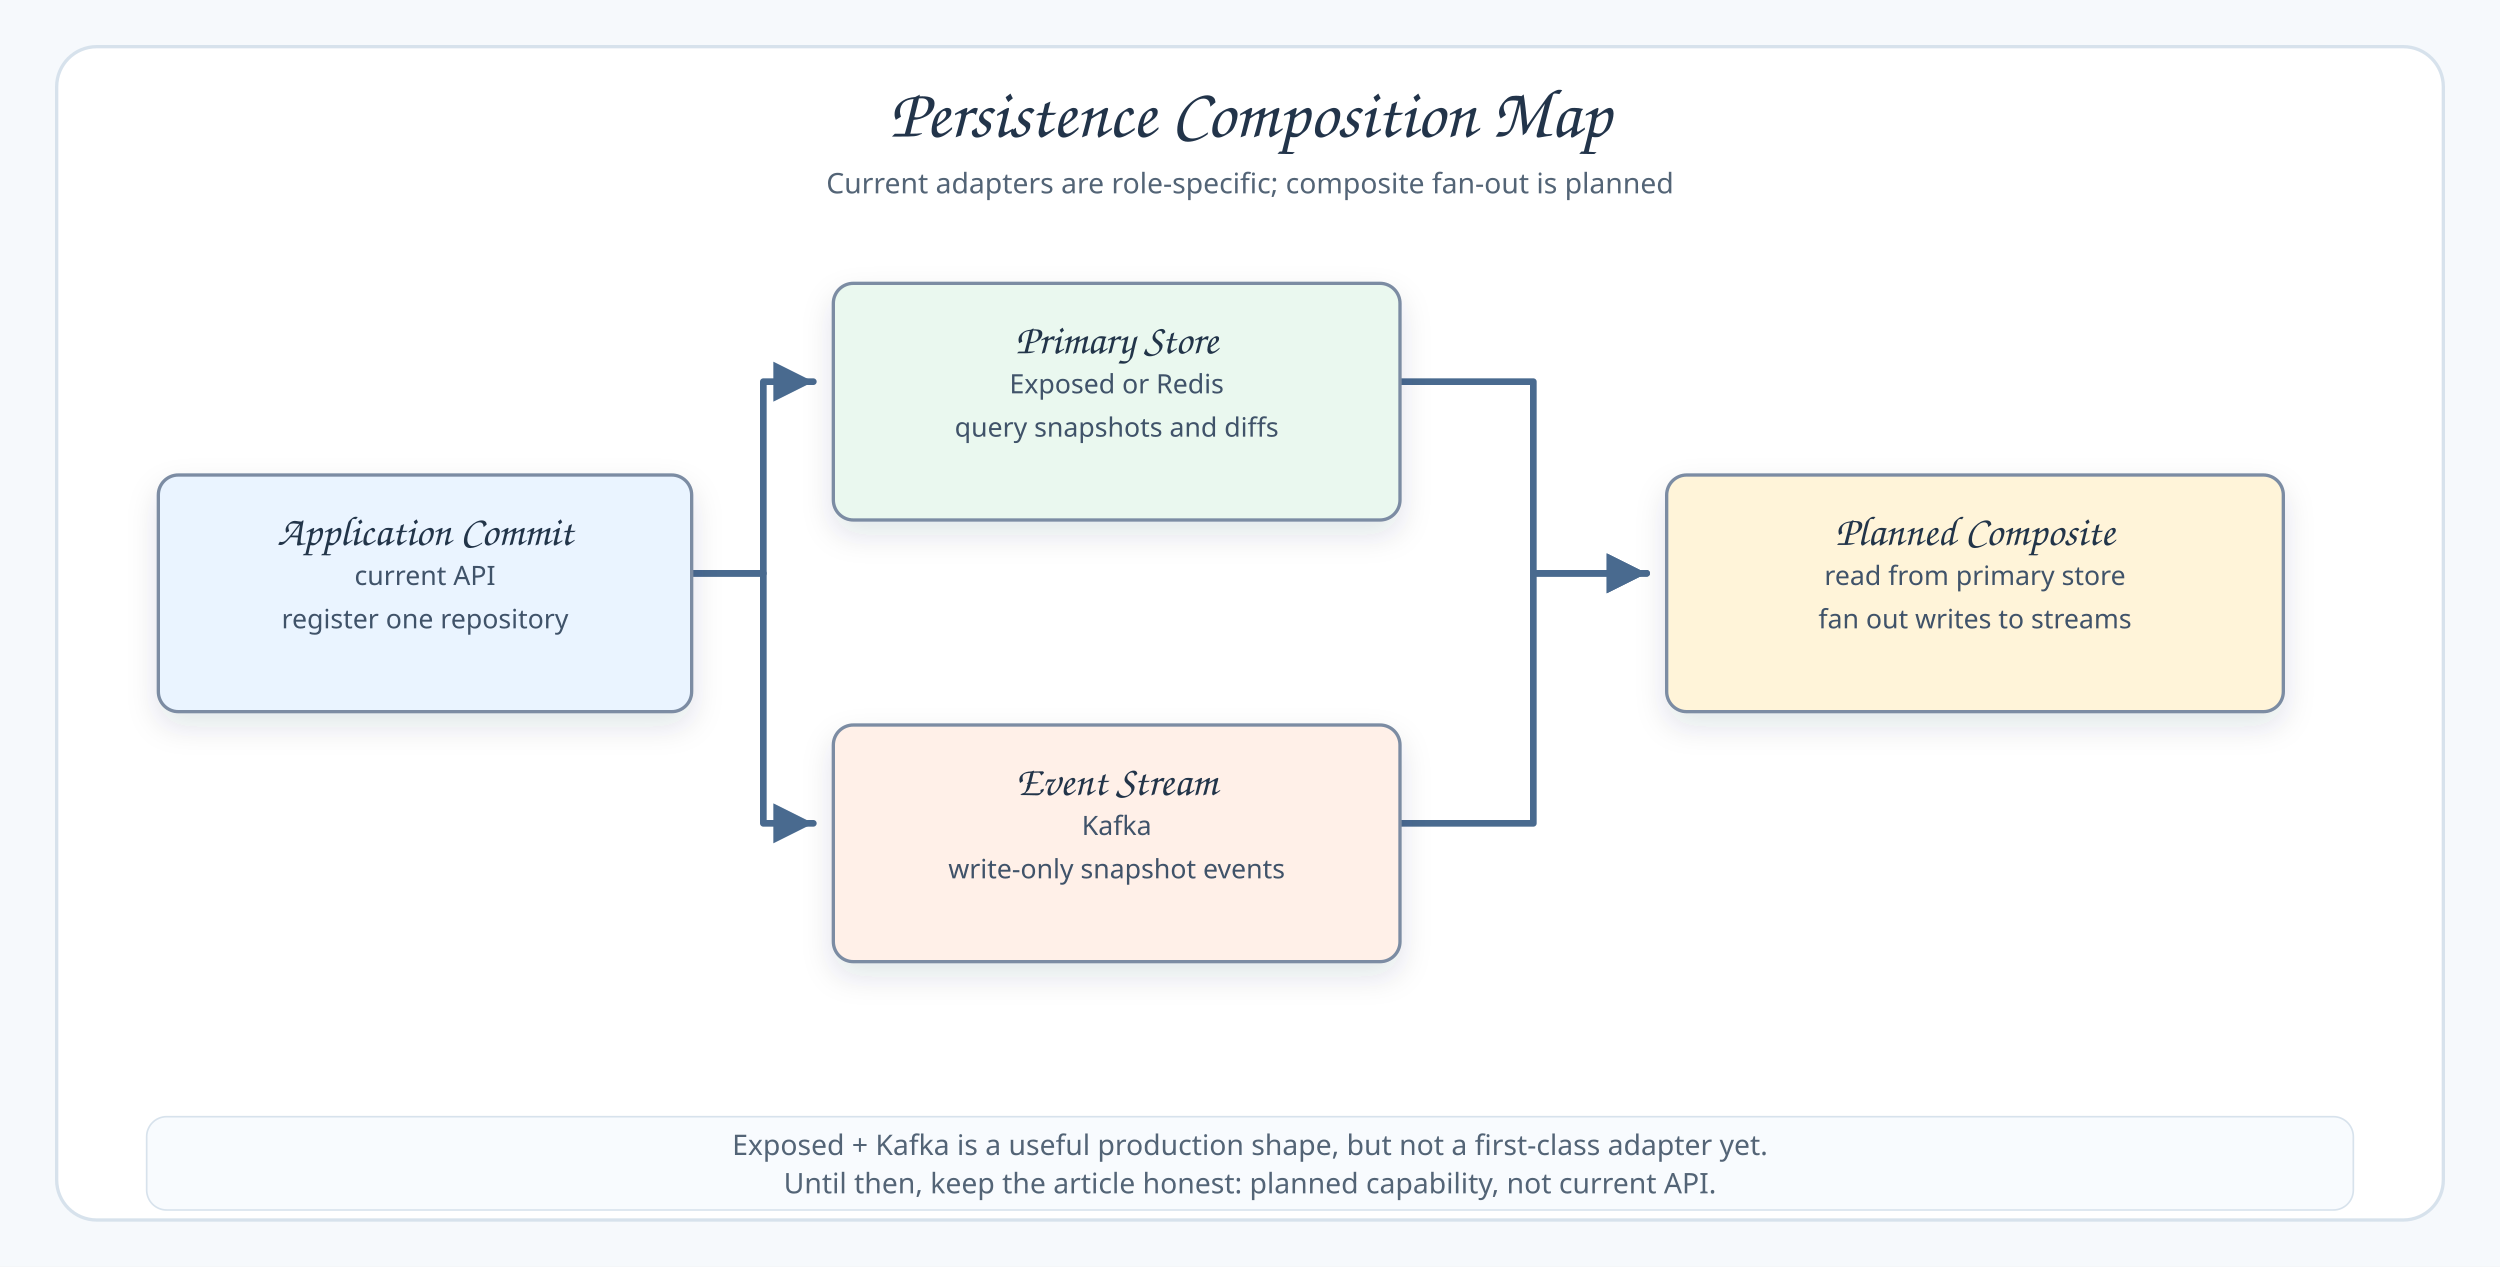
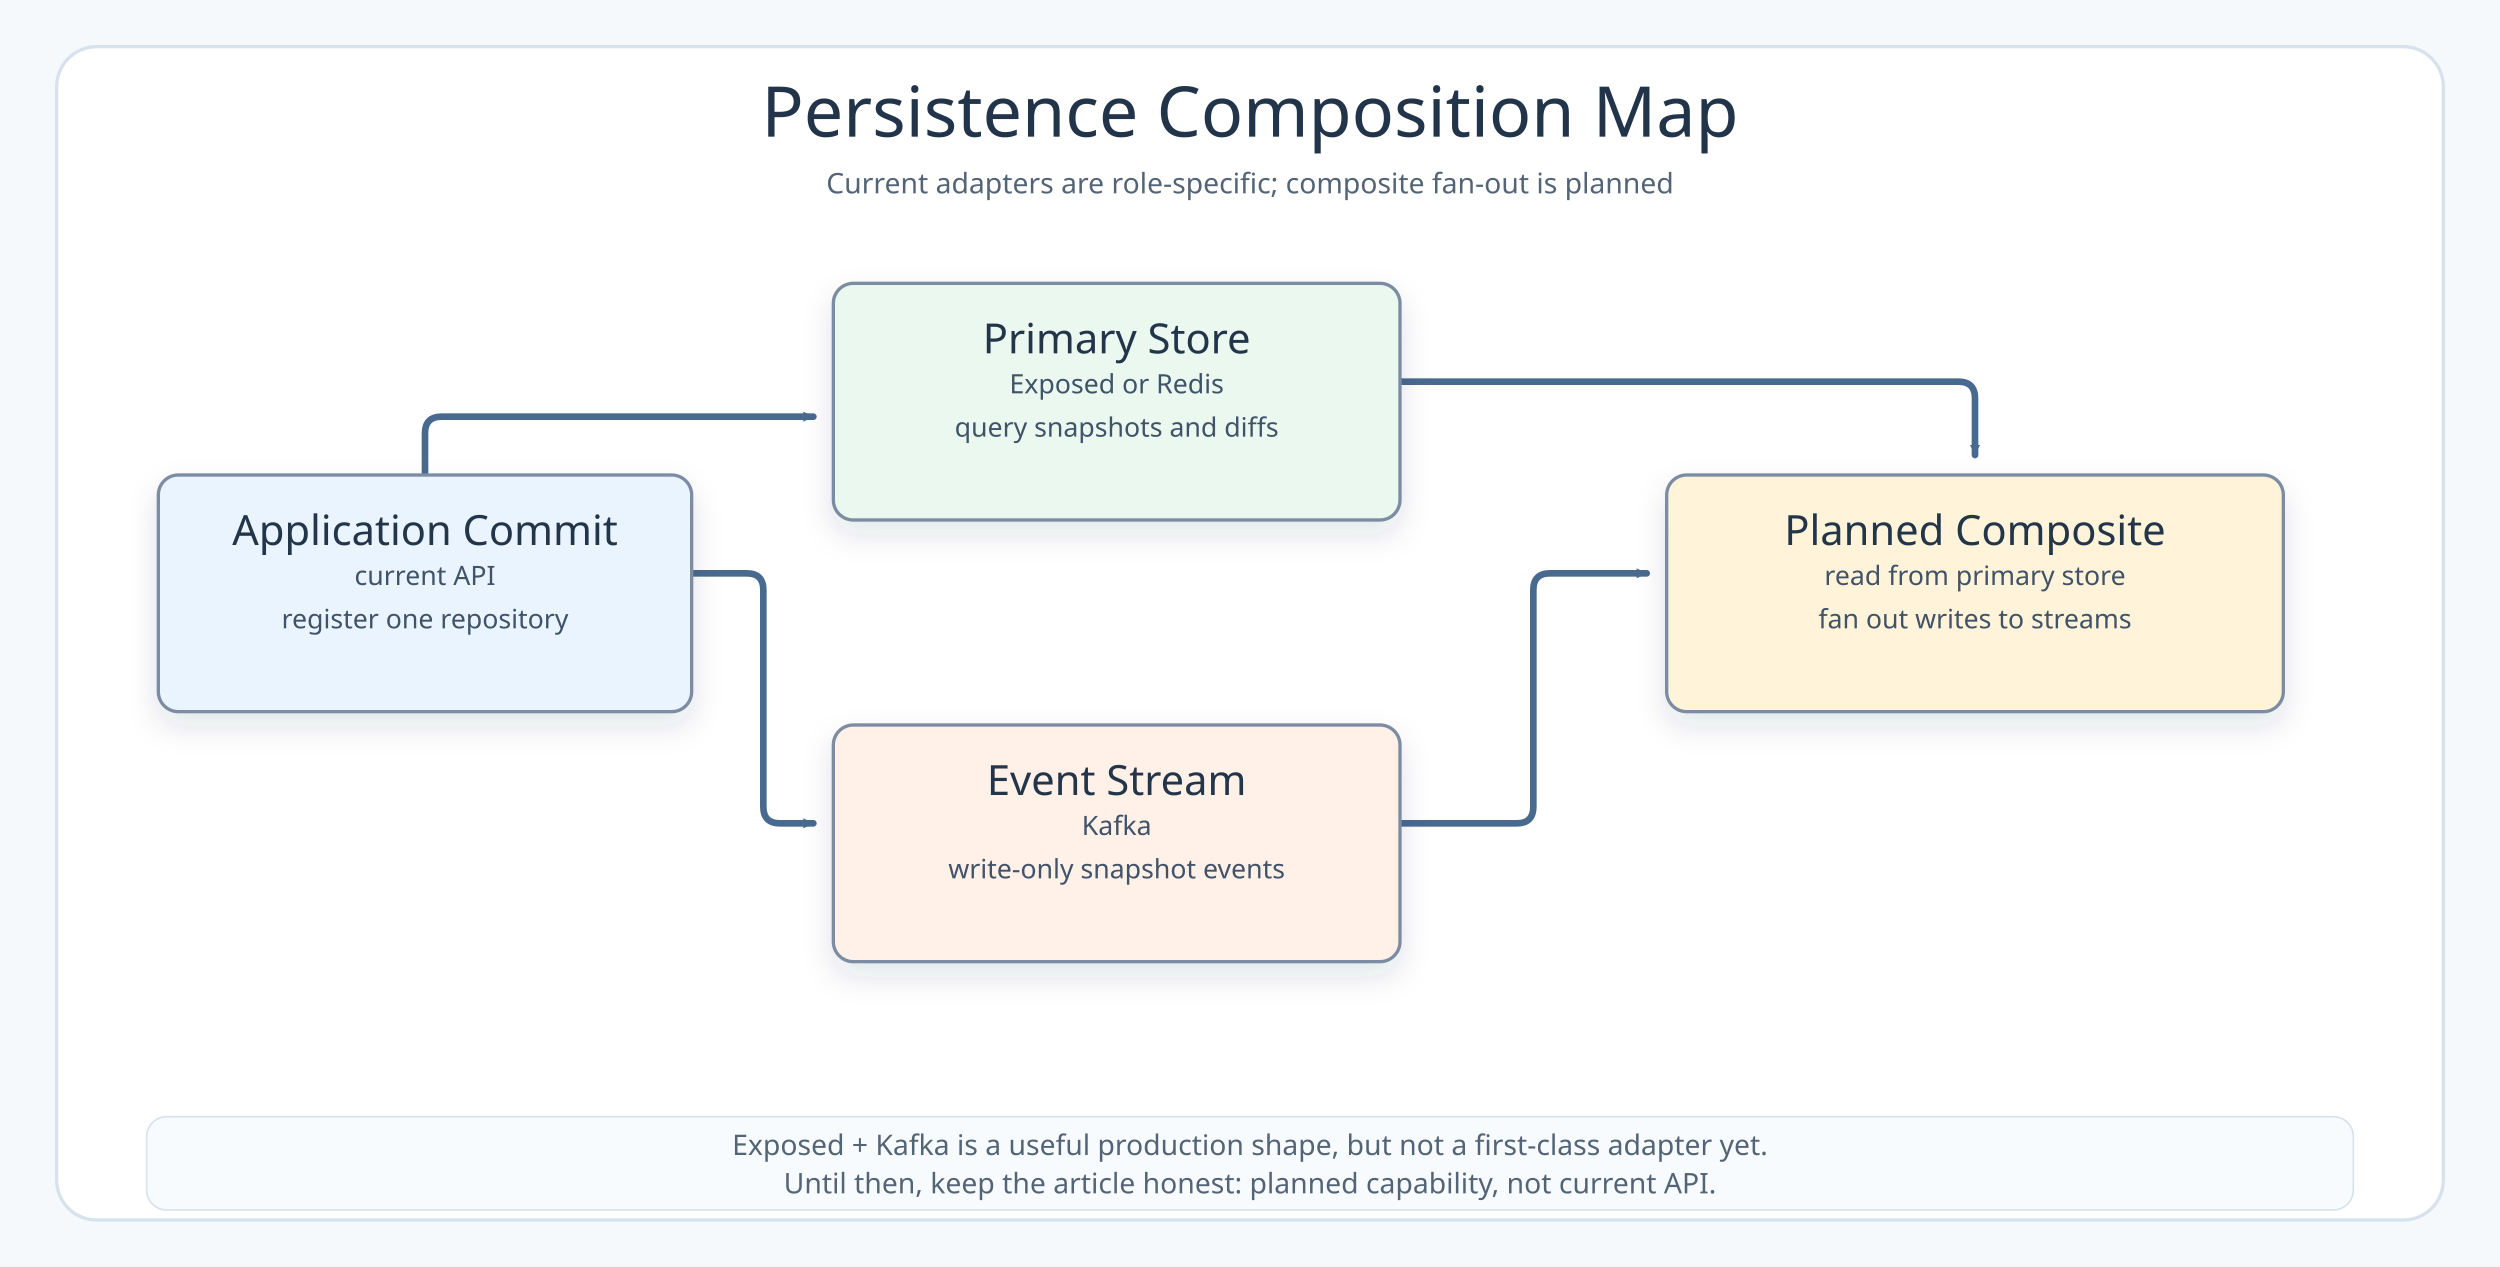
<svg xmlns="http://www.w3.org/2000/svg" width="1500" height="760" viewBox="0 0 1500 760">
  <defs>
-     <marker id="arrow" markerWidth="8" markerHeight="8" refX="7" refY="4" orient="auto" markerUnits="strokeWidth">
+     <marker id="arrow" markerWidth="8" markerHeight="8" refX="7" refY="4" orient="auto" markerUnits="userSpaceOnUse">
      <path d="M 1 1 L 7 4 L 1 7 Z" fill="#496A8F" />
    </marker>
    <filter id="shadow" x="-20%" y="-20%" width="140%" height="140%">
      <feDropShadow dx="0" dy="8" stdDeviation="9" flood-color="#22344A" flood-opacity="0.12" />
    </filter>
    <style>
    .canvas{fill:#F6F9FC}.frame{fill:#FFFFFF;stroke:#D7E2EC;stroke-width:2}
-     .title{font-family:"Architects Daughter","Comic Sans MS",cursive;font-size:42px;fill:#22344A;font-weight:400}
-     .subtitle,.footer{font-family:"Comic Sans MS","Comic Sans",sans-serif;font-size:17px;fill:#536476;font-weight:400}
-     .nodeTitle{font-family:"Architects Daughter","Comic Sans MS",cursive;font-size:25px;fill:#22344A;font-weight:400}
-     .nodeBody,.edgeLabel{font-family:"Comic Sans MS","Comic Sans",sans-serif;font-size:16px;fill:#3F5269;font-weight:400}
+     .title{font-family:"Architects Daughter";font-size:42px;fill:#22344A;font-weight:400}
+     .subtitle,.footer{font-family:"Comic Mono";font-size:17px;fill:#536476;font-weight:400}
+     .nodeTitle{font-family:"Architects Daughter";font-size:25px;fill:#22344A;font-weight:400}
+     .nodeBody,.edgeLabel{font-family:"Comic Mono";font-size:16px;fill:#3F5269;font-weight:400}
    .edge{fill:none;stroke:#496A8F;stroke-width:4;stroke-linecap:round;stroke-linejoin:round;marker-end:url(#arrow)}
    g[id]{filter:url(#shadow)}
  </style>
  </defs>
  <rect class="canvas" width="1500" height="760" />
  <rect class="frame" x="34" y="28" width="1432" height="704" rx="24" />
  <text class="title" x="750" y="82" text-anchor="middle">Persistence Composition Map</text>
  <text class="subtitle" x="750" y="116" text-anchor="middle">Current adapters are role-specific; composite fan-out is planned</text>
-   <path class="edge" d="M415 344 H458 V229 H488" />
-   <path class="edge" d="M415 344 H458 V494 H488" />
-   <path class="edge" d="M840 229 H920 V344 H988" />
-   <path class="edge" d="M840 494 H920 V344 H988" />
+   <path class="edge" d="M255 285 V260 Q255 250 265 250 H488" />
+   <path class="edge" d="M415 344 H448 Q458 344 458 354 V484 Q458 494 468 494 H488" />
+   <path class="edge" d="M840 229 H1175 Q1185 229 1185 239 V273" />
+   <path class="edge" d="M840 494 H910 Q920 494 920 484 V354 Q920 344 930 344 H988" />
  <g id="app">
    <rect x="95" y="285" width="320" height="142" rx="12" fill="#EAF4FF" stroke="#7B8CA3" stroke-width="2" />
    <text class="nodeTitle" x="255" y="327" text-anchor="middle">Application Commit</text>
    <text class="nodeBody" x="255" y="351" text-anchor="middle">current API</text>
    <text class="nodeBody" x="255" y="377" text-anchor="middle">register one repository</text>
  </g>
  <g id="primary">
    <rect x="500" y="170" width="340" height="142" rx="12" fill="#EAF8EF" stroke="#7B8CA3" stroke-width="2" />
    <text class="nodeTitle" x="670" y="212" text-anchor="middle">Primary Store</text>
    <text class="nodeBody" x="670" y="236" text-anchor="middle">Exposed or Redis</text>
    <text class="nodeBody" x="670" y="262" text-anchor="middle">query snapshots and diffs</text>
  </g>
  <g id="stream">
    <rect x="500" y="435" width="340" height="142" rx="12" fill="#FFF0E8" stroke="#7B8CA3" stroke-width="2" />
    <text class="nodeTitle" x="670" y="477" text-anchor="middle">Event Stream</text>
    <text class="nodeBody" x="670" y="501" text-anchor="middle">Kafka</text>
    <text class="nodeBody" x="670" y="527" text-anchor="middle">write-only snapshot events</text>
  </g>
  <g id="future">
    <rect x="1000" y="285" width="370" height="142" rx="12" fill="#FFF4D9" stroke="#7B8CA3" stroke-width="2" />
    <text class="nodeTitle" x="1185" y="327" text-anchor="middle">Planned Composite</text>
    <text class="nodeBody" x="1185" y="351" text-anchor="middle">read from primary store</text>
    <text class="nodeBody" x="1185" y="377" text-anchor="middle">fan out writes to streams</text>
  </g>
  <rect x="88" y="670" width="1324" height="56" rx="12" fill="#F8FBFE" stroke="#D7E2EC" />
  <text class="footer" x="750" y="693" text-anchor="middle">Exposed + Kafka is a useful production shape, but not a first-class adapter yet.</text>
  <text class="footer" x="750" y="716" text-anchor="middle">Until then, keep the article honest: planned capability, not current API.</text>
</svg>
